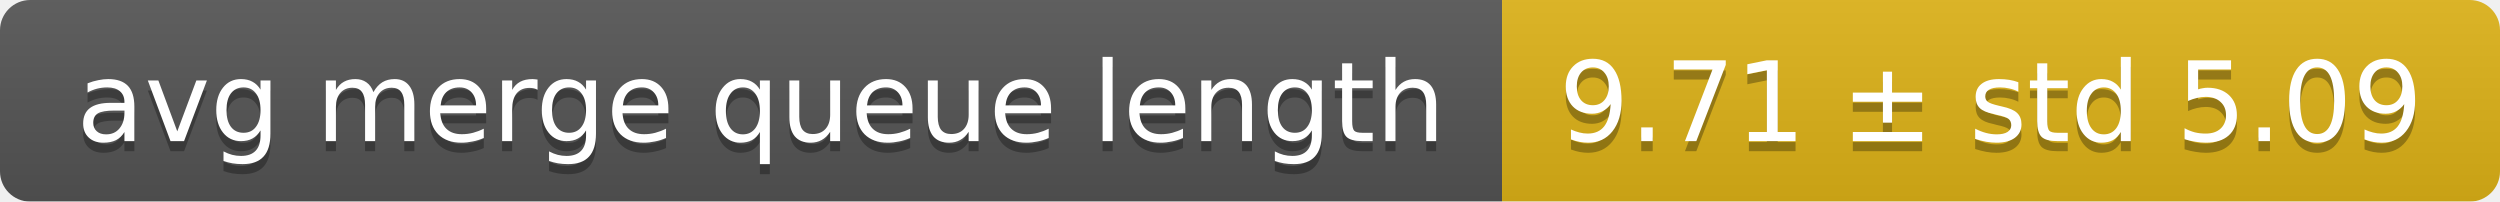
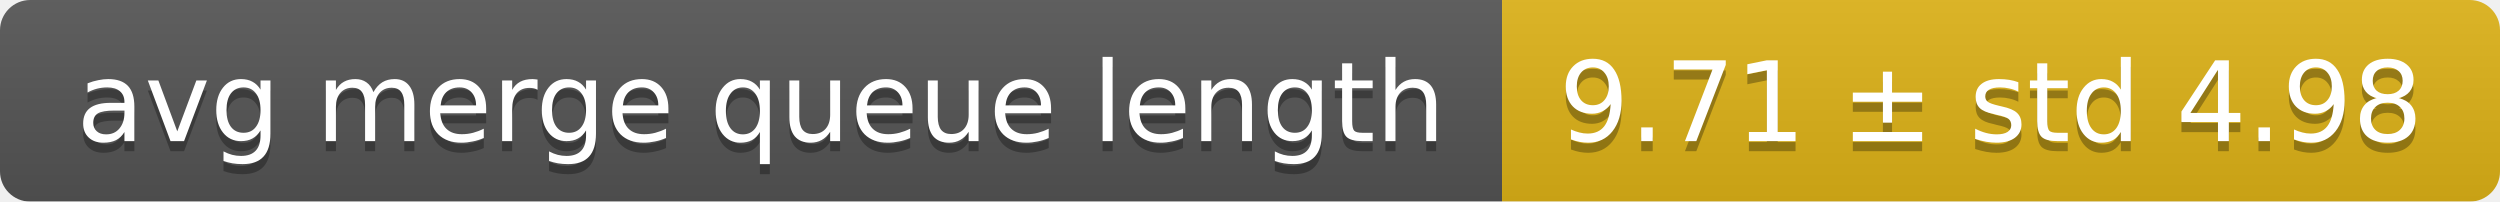
<svg xmlns="http://www.w3.org/2000/svg" width="248" height="20">
  <linearGradient id="smooth" x2="0" y2="100%">
    <stop offset="0" stop-color="#bbb" stop-opacity=".1" />
    <stop offset="1" stop-opacity=".1" />
  </linearGradient>
  <mask id="round">
    <rect width="248" height="20" rx="3" fill="#fff" />
  </mask>
  <g mask="url(#round)">
    <rect width="149" height="20" fill="#555" />
    <rect x="149" width="99" height="20" fill="#dfb317" />
    <rect width="248" height="20" fill="url(#smooth)" />
  </g>
  <g fill="#fff" text-anchor="middle" font-family="DejaVu Sans,Verdana,Geneva,sans-serif" font-size="11">
    <text x="75.5" y="15" fill="#010101" fill-opacity=".3">avg merge queue length</text>
    <text x="75.5" y="14">avg merge queue length</text>
-     <text x="197.5" y="15" fill="#010101" fill-opacity=".3">9.71 ± std 5.09</text>
-     <text x="197.5" y="14">9.71 ± std 5.09</text>
+     <text x="197.5" y="15" fill="#010101" fill-opacity=".3">9.71 ± std 4.98</text>
+     <text x="197.5" y="14">9.71 ± std 4.98</text>
  </g>
</svg>
